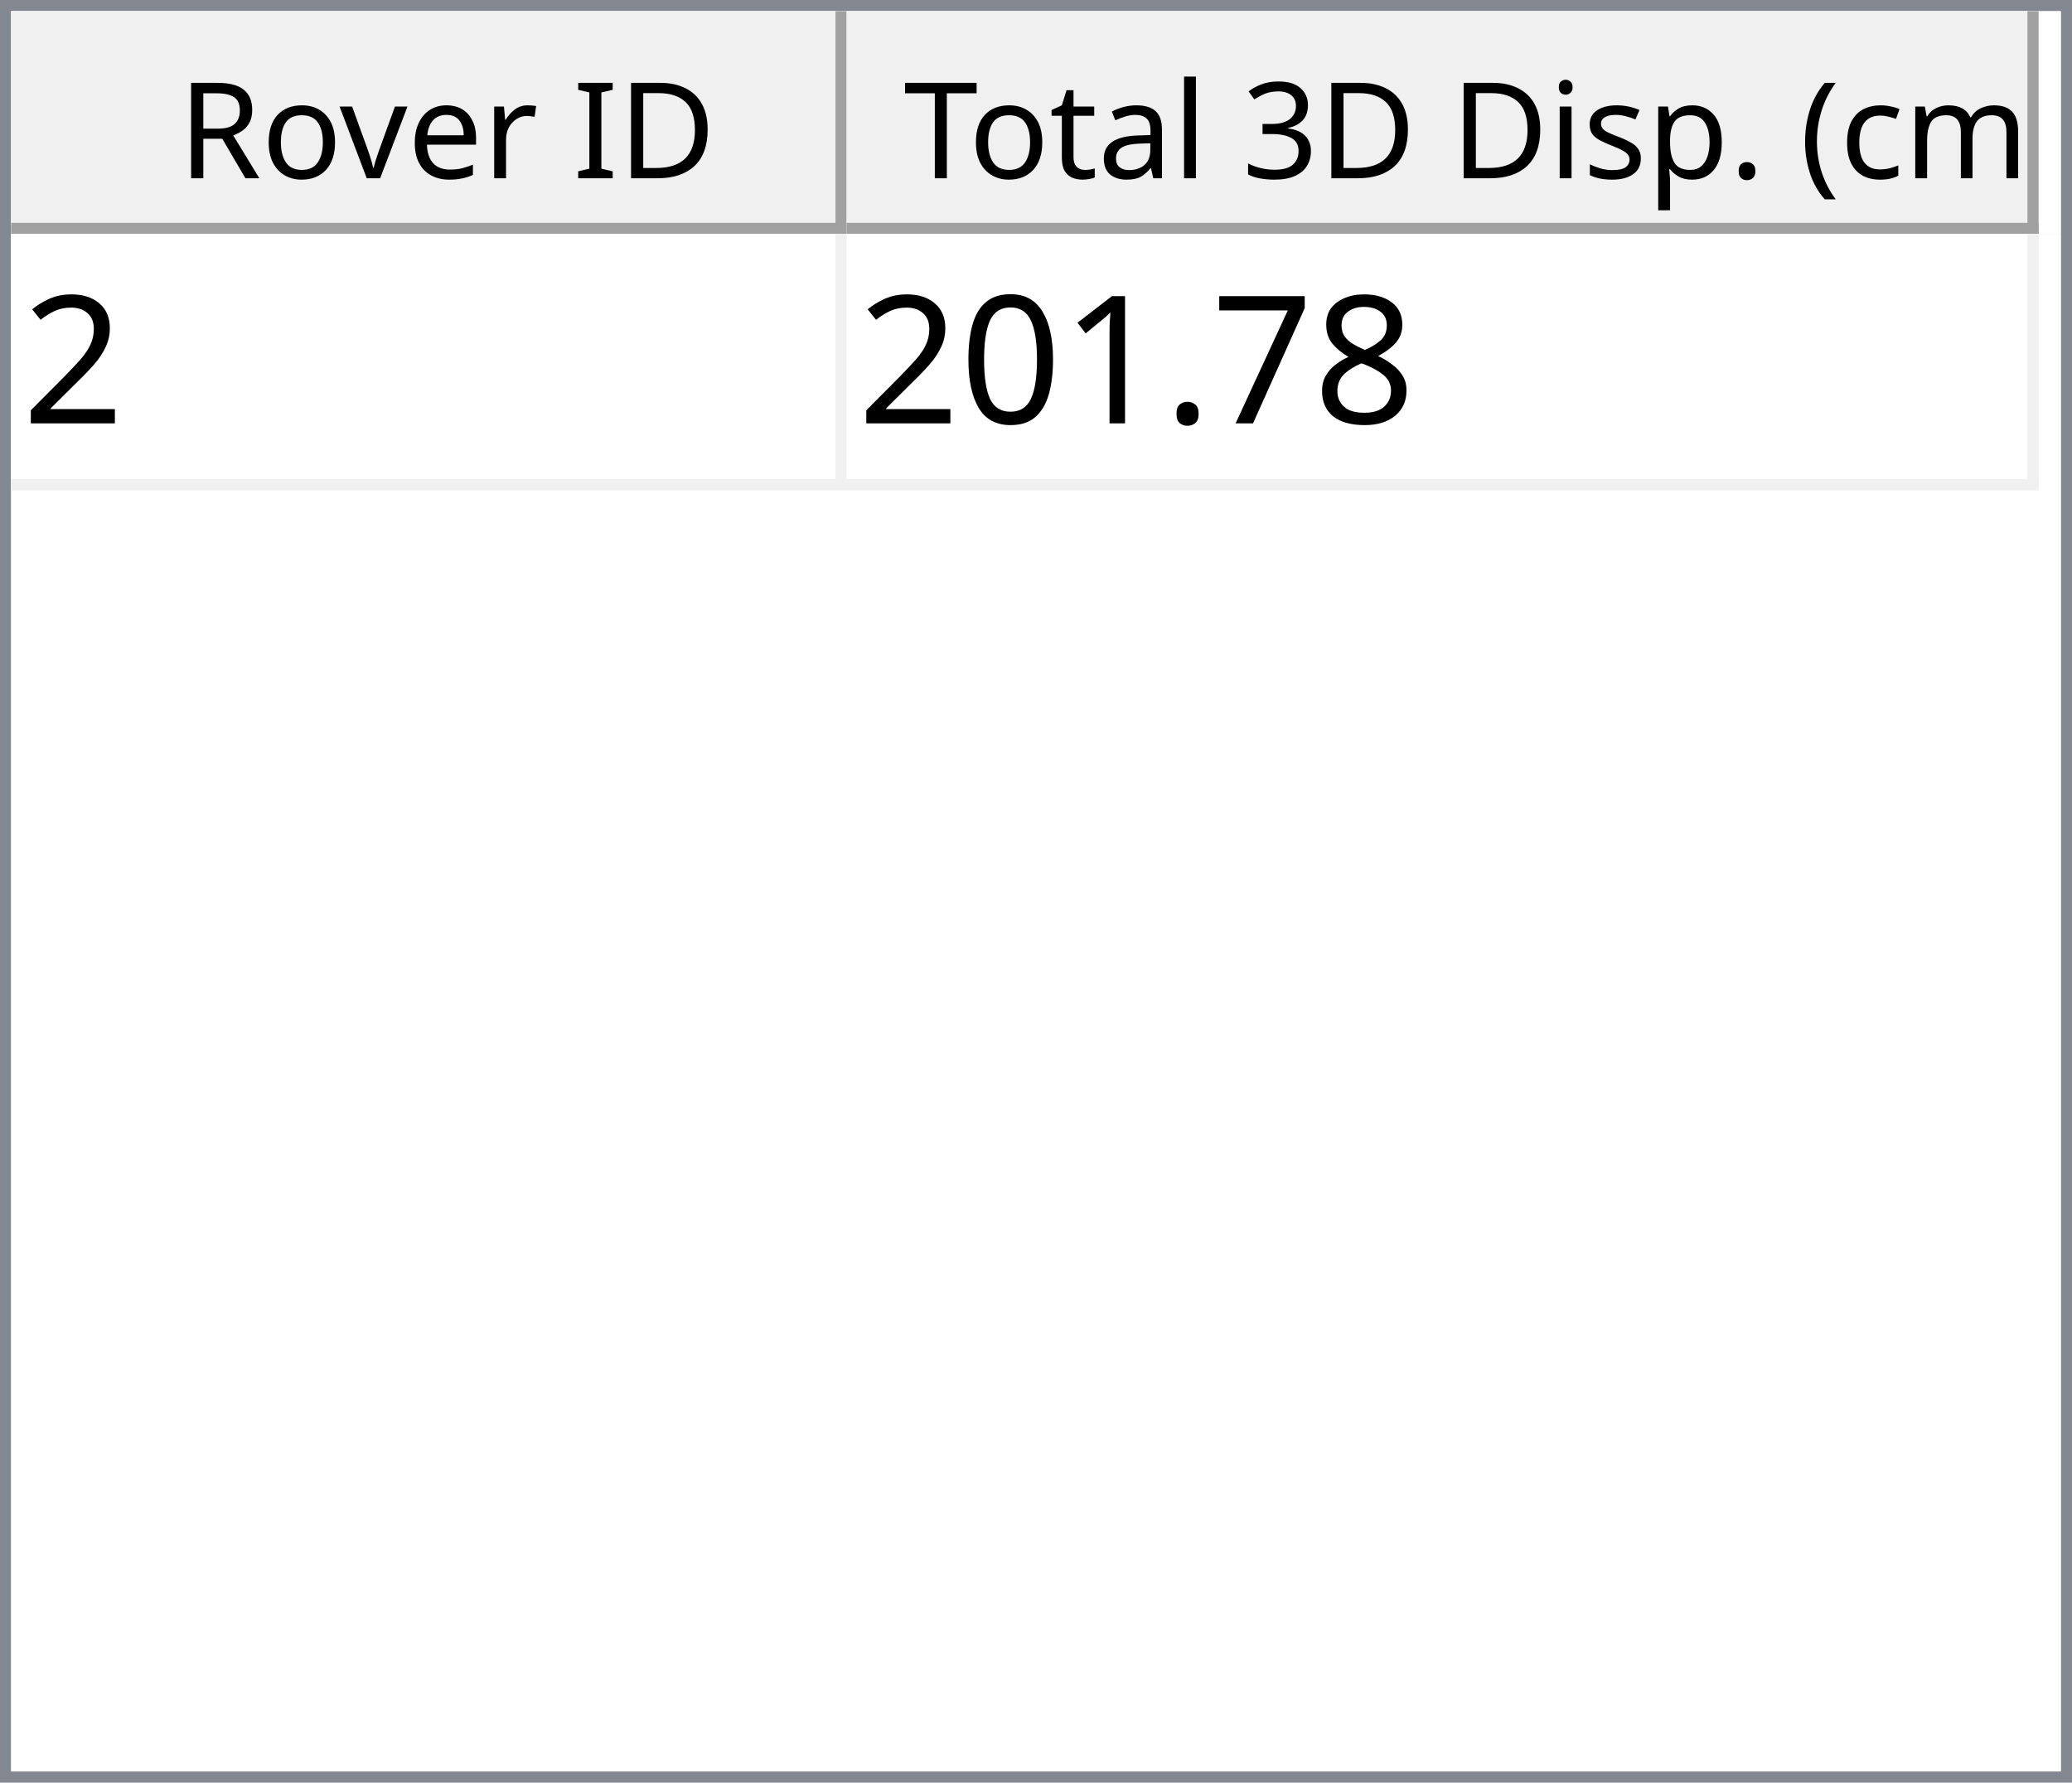
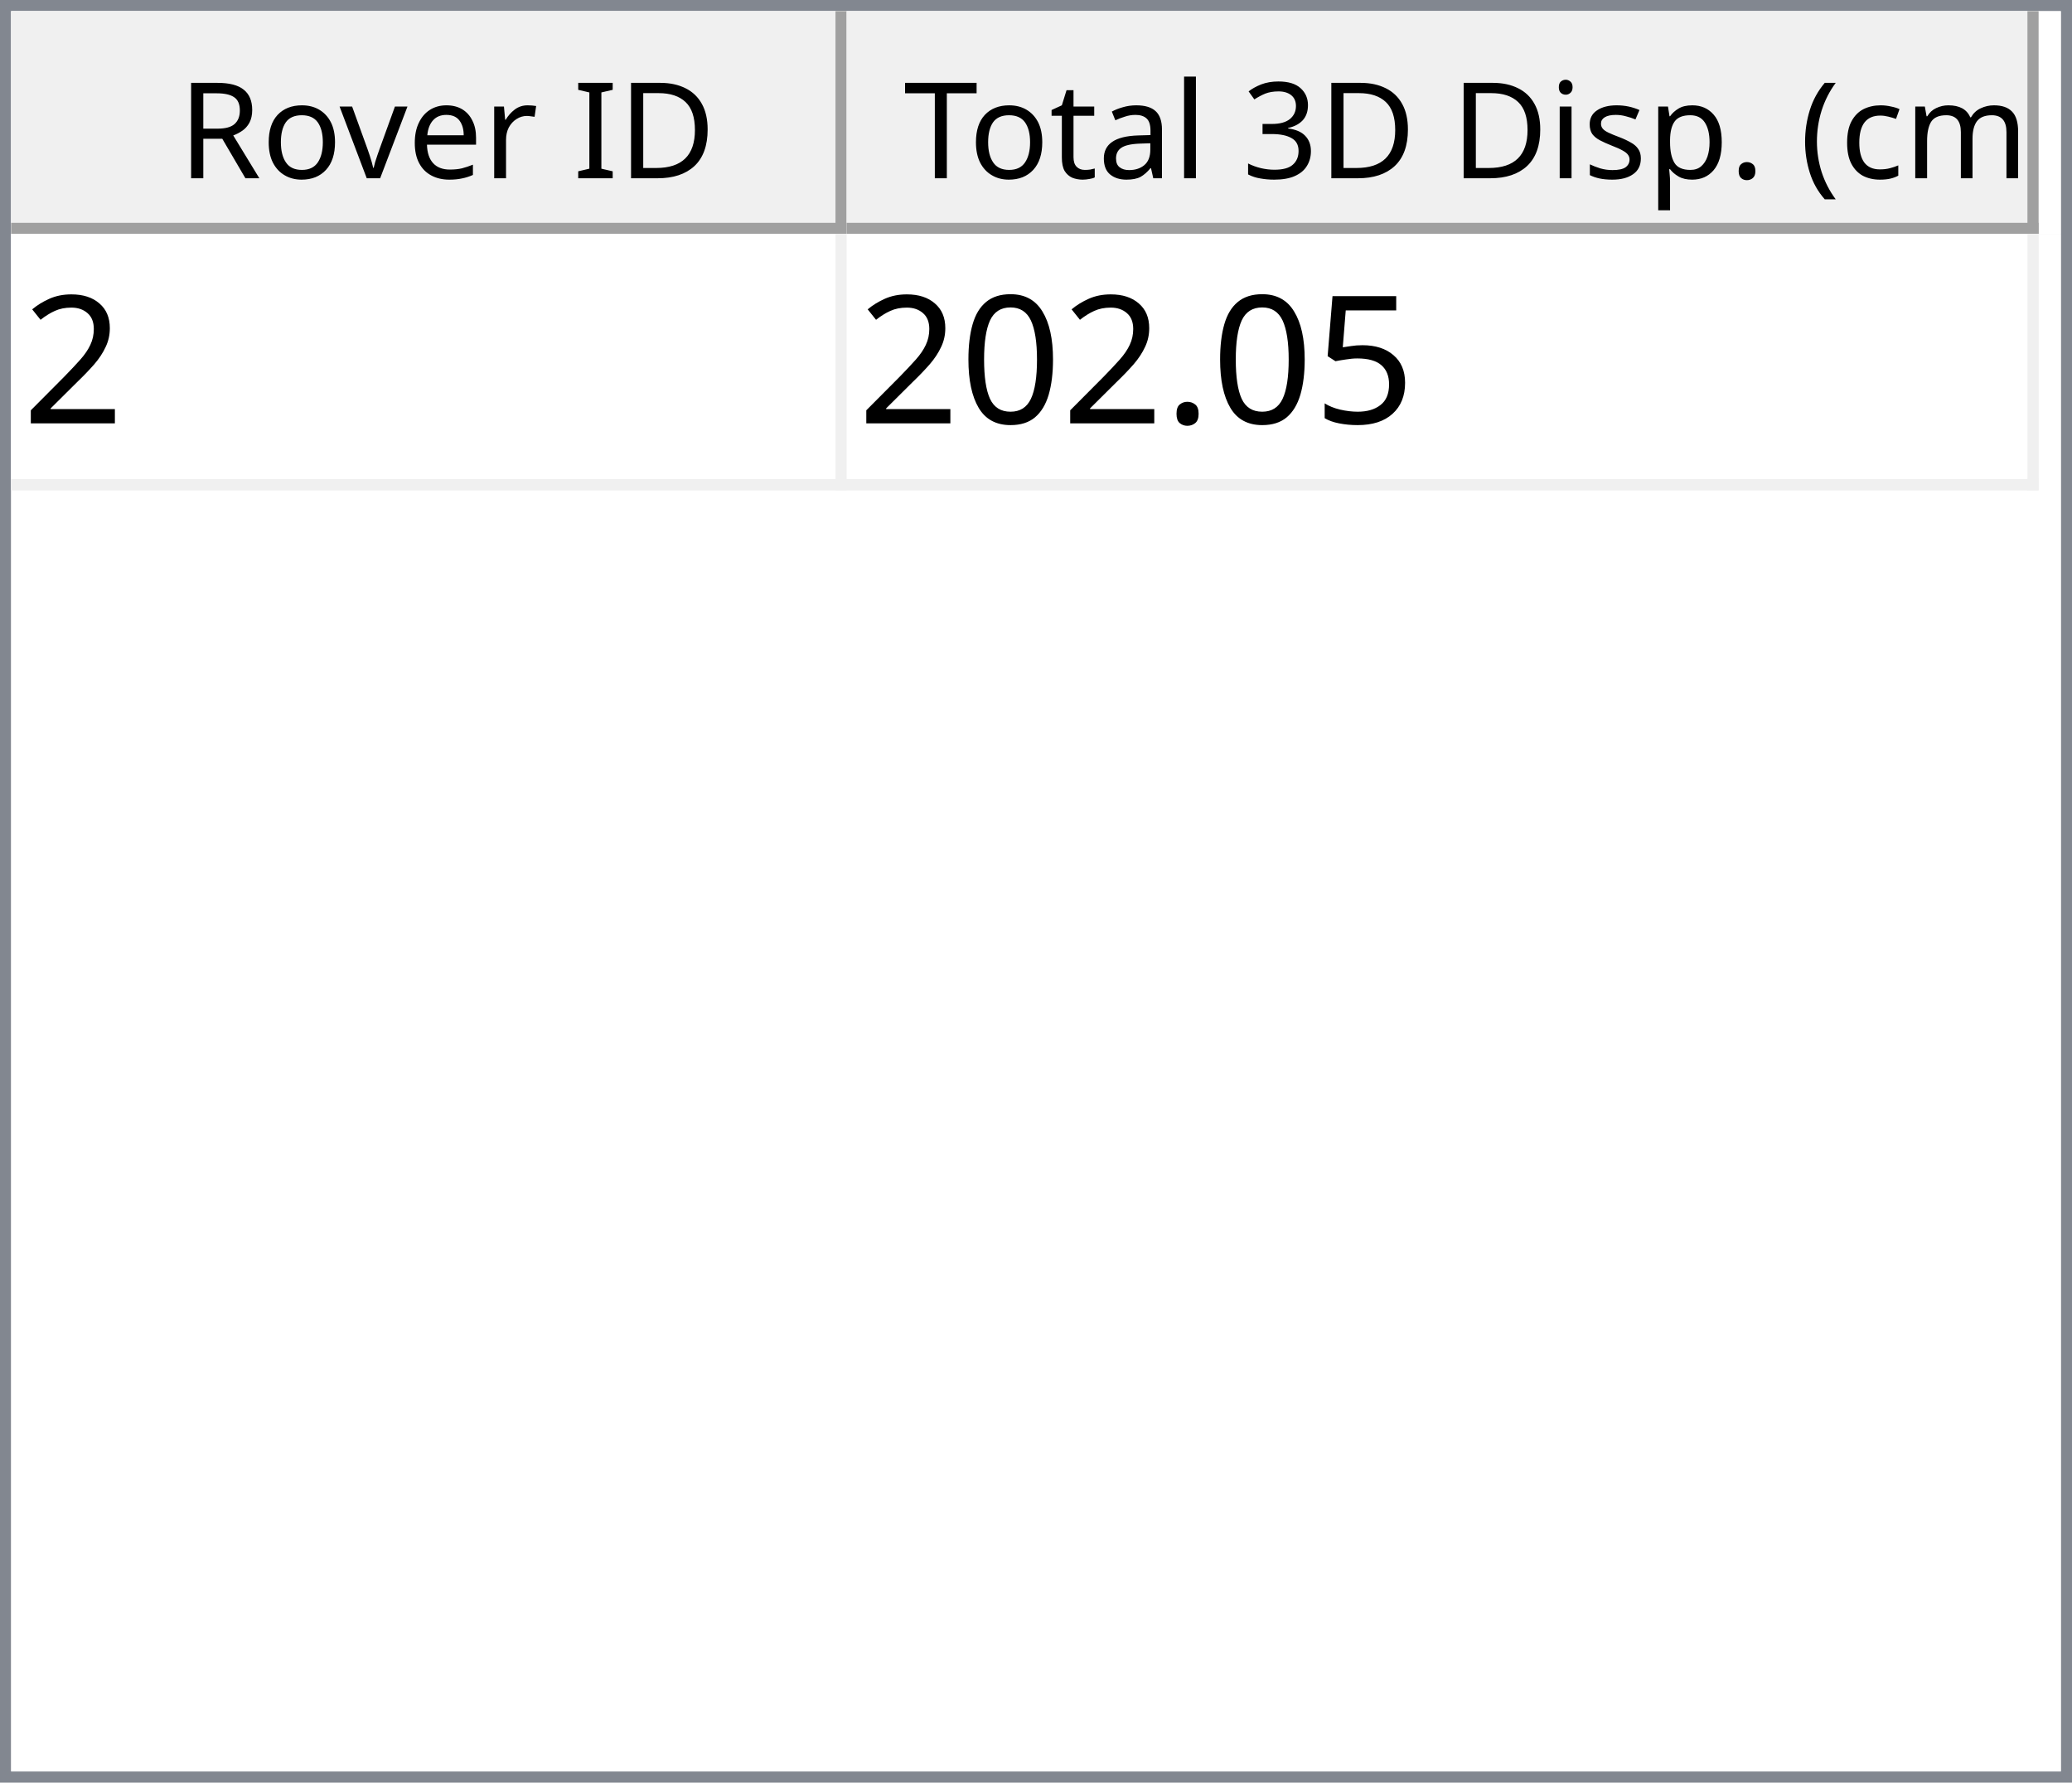
<svg xmlns="http://www.w3.org/2000/svg" style="fill-opacity:1; color-rendering:auto; color-interpolation:auto; text-rendering:auto; stroke:black; stroke-linecap:square; stroke-miterlimit:10; shape-rendering:auto; stroke-opacity:1; fill:black; stroke-dasharray:none; font-weight:normal; stroke-width:1; font-family:'Dialog'; font-style:normal; stroke-linejoin:miter; font-size:12px; stroke-dashoffset:0; image-rendering:auto;" width="186" height="160">
  <defs id="genericDefs" />
  <g>
    <defs id="defs1">
      <clipPath clipPathUnits="userSpaceOnUse" id="clipPath1">
        <path d="M0 0 L186 0 L186 160 L0 160 L0 0 Z" />
      </clipPath>
      <clipPath clipPathUnits="userSpaceOnUse" id="clipPath2">
        <path d="M0 0 L0 160 L186 160 L186 0 Z" />
      </clipPath>
      <clipPath clipPathUnits="userSpaceOnUse" id="clipPath3">
        <path d="M0 0 L0 20 L184 20 L184 0 Z" />
      </clipPath>
      <clipPath clipPathUnits="userSpaceOnUse" id="clipPath4">
        <path d="M0 0 L0 20 L75 20 L75 0 Z" />
      </clipPath>
      <clipPath clipPathUnits="userSpaceOnUse" id="clipPath5">
        <path d="M1 1 L1 19 L74 19 L74 1 Z" />
      </clipPath>
      <clipPath clipPathUnits="userSpaceOnUse" id="clipPath6">
        <path d="M0 0 L0 18 L73 18 L73 0 Z" />
      </clipPath>
      <clipPath clipPathUnits="userSpaceOnUse" id="clipPath7">
        <path d="M-0.5 -0.5 L-0.5 19.5 L74.5 19.5 L74.5 -0.5 Z" />
      </clipPath>
      <clipPath clipPathUnits="userSpaceOnUse" id="clipPath8">
        <path d="M0 0 L0 20 L107 20 L107 0 Z" />
      </clipPath>
      <clipPath clipPathUnits="userSpaceOnUse" id="clipPath9">
        <path d="M1 1 L1 19 L106 19 L106 1 Z" />
      </clipPath>
      <clipPath clipPathUnits="userSpaceOnUse" id="clipPath10">
        <path d="M0 0 L0 18 L105 18 L105 0 Z" />
      </clipPath>
      <clipPath clipPathUnits="userSpaceOnUse" id="clipPath11">
        <path d="M-0.5 -0.5 L-0.5 19.5 L106.5 19.5 L106.5 -0.5 Z" />
      </clipPath>
      <clipPath clipPathUnits="userSpaceOnUse" id="clipPath12">
        <path d="M0 0 L0 138 L184 138 L184 0 Z" />
      </clipPath>
      <clipPath clipPathUnits="userSpaceOnUse" id="clipPath13">
        <path d="M0 0 L0 23 L182 23 L182 0 Z" />
      </clipPath>
      <clipPath clipPathUnits="userSpaceOnUse" id="clipPath14">
        <path d="M-0.5 -0.5 L-0.5 22.5 L181.5 22.5 L181.5 -0.5 Z" />
      </clipPath>
      <clipPath clipPathUnits="userSpaceOnUse" id="clipPath15">
        <path d="M0 0 L0 22 L74 22 L74 0 Z" />
      </clipPath>
      <clipPath clipPathUnits="userSpaceOnUse" id="clipPath16">
        <path d="M0 0 L0 22 L106 22 L106 0 Z" />
      </clipPath>
      <font horiz-adv-x="64.551" id="font1">
        <font-face ascent="107.91" descent="25.098" units-per-em="100" style="font-style:normal; font-family:Segoe UI; font-weight:normal;" />
        <missing-glyph horiz-adv-x="64.551" d="M8.109 0 L8.109 68.266 L56.453 68.266 L56.453 0 L8.109 0 ZM15.328 7.234 L49.219 7.234 L49.219 61.031 L15.328 61.031 L15.328 7.234 Z" />
        <glyph unicode="D" horiz-adv-x="70.117" d="M9.188 0 L9.188 70.016 L28.516 70.016 Q65.531 70.016 65.531 35.891 Q65.531 19.672 55.25 9.836 Q44.969 0 27.734 0 L9.188 0 ZM17.391 62.594 L17.391 7.422 L27.828 7.422 Q41.609 7.422 49.273 14.797 Q56.938 22.172 56.938 35.688 Q56.938 62.594 28.328 62.594 L17.391 62.594 Z" />
        <glyph unicode="I" horiz-adv-x="26.611" d="M17.391 0 L9.188 0 L9.188 70.016 L17.391 70.016 L17.391 0 Z" />
        <glyph unicode=" " horiz-adv-x="27.393" d="" />
        <glyph unicode="r" horiz-adv-x="34.766" d="M34.188 41.891 Q32.078 43.5 28.125 43.5 Q23 43.5 19.555 38.672 Q16.109 33.844 16.109 25.484 L16.109 0 L8.109 0 L8.109 50 L16.109 50 L16.109 39.703 L16.312 39.703 Q18.016 44.969 21.531 47.922 Q25.047 50.875 29.391 50.875 Q32.516 50.875 34.188 50.203 L34.188 41.891 Z" />
        <glyph unicode="e" horiz-adv-x="52.295" d="M48.297 23 L12.984 23 Q13.188 14.656 17.484 10.109 Q21.781 5.562 29.297 5.562 Q37.75 5.562 44.828 11.141 L44.828 3.609 Q38.234 -1.172 27.391 -1.172 Q16.797 -1.172 10.742 5.641 Q4.688 12.453 4.688 24.812 Q4.688 36.469 11.305 43.82 Q17.922 51.172 27.734 51.172 Q37.547 51.172 42.922 44.828 Q48.297 38.484 48.297 27.203 L48.297 23 ZM40.094 29.781 Q40.047 36.719 36.75 40.578 Q33.453 44.438 27.594 44.438 Q21.922 44.438 17.969 40.383 Q14.016 36.328 13.094 29.781 L40.094 29.781 Z" />
        <glyph unicode="v" horiz-adv-x="47.9" d="M47.406 50 L27.484 0 L19.625 0 L0.688 50 L9.469 50 L22.172 13.672 Q23.578 9.672 23.922 6.688 L24.125 6.688 Q24.609 10.453 25.688 13.484 L38.969 50 L47.406 50 Z" />
        <glyph unicode="o" horiz-adv-x="58.594" d="M29 -1.172 Q17.922 -1.172 11.305 5.836 Q4.688 12.844 4.688 24.422 Q4.688 37.016 11.57 44.094 Q18.453 51.172 30.172 51.172 Q41.359 51.172 47.633 44.289 Q53.906 37.406 53.906 25.203 Q53.906 13.234 47.141 6.031 Q40.375 -1.172 29 -1.172 ZM29.594 44.438 Q21.875 44.438 17.383 39.188 Q12.891 33.938 12.891 24.703 Q12.891 15.828 17.43 10.695 Q21.969 5.562 29.594 5.562 Q37.359 5.562 41.531 10.594 Q45.703 15.625 45.703 24.906 Q45.703 34.281 41.531 39.359 Q37.359 44.438 29.594 44.438 Z" />
        <glyph unicode="R" horiz-adv-x="59.814" d="M59.375 0 L49.609 0 L37.891 19.625 Q36.281 22.359 34.766 24.289 Q33.25 26.219 31.664 27.438 Q30.078 28.656 28.25 29.219 Q26.422 29.781 24.125 29.781 L17.391 29.781 L17.391 0 L9.188 0 L9.188 70.016 L30.078 70.016 Q34.672 70.016 38.555 68.867 Q42.438 67.719 45.289 65.375 Q48.141 63.031 49.758 59.547 Q51.375 56.062 51.375 51.375 Q51.375 47.703 50.273 44.656 Q49.172 41.609 47.148 39.211 Q45.125 36.812 42.266 35.133 Q39.406 33.453 35.844 32.516 L35.844 32.328 Q37.594 31.547 38.891 30.547 Q40.188 29.547 41.359 28.18 Q42.531 26.812 43.68 25.078 Q44.828 23.344 46.234 21.047 L59.375 0 ZM17.391 62.594 L17.391 37.203 L28.516 37.203 Q31.594 37.203 34.203 38.133 Q36.812 39.062 38.719 40.797 Q40.625 42.531 41.703 45.047 Q42.781 47.562 42.781 50.688 Q42.781 56.297 39.141 59.445 Q35.5 62.594 28.609 62.594 L17.391 62.594 Z" />
        <glyph unicode=")" horiz-adv-x="30.176" d="M8.297 -15.922 L1.172 -15.922 Q16.406 2.344 16.406 26.812 Q16.406 51.469 1.078 70.016 L8.297 70.016 Q23.531 52.156 23.531 26.703 Q23.531 1.375 8.297 -15.922 Z" />
        <glyph unicode="m" horiz-adv-x="86.133" d="M79.109 0 L71.094 0 L71.094 28.719 Q71.094 37.016 68.531 40.727 Q65.969 44.438 59.906 44.438 Q54.781 44.438 51.195 39.75 Q47.609 35.062 47.609 28.516 L47.609 0 L39.594 0 L39.594 29.688 Q39.594 44.438 28.219 44.438 Q22.953 44.438 19.531 40.016 Q16.109 35.594 16.109 28.516 L16.109 0 L8.109 0 L8.109 50 L16.109 50 L16.109 42.094 L16.312 42.094 Q21.625 51.172 31.844 51.172 Q36.969 51.172 40.773 48.312 Q44.578 45.453 46 40.828 Q51.562 51.172 62.594 51.172 Q79.109 51.172 79.109 30.812 L79.109 0 Z" />
        <glyph unicode="c" horiz-adv-x="46.191" d="M42.188 2.297 Q36.422 -1.172 28.516 -1.172 Q17.828 -1.172 11.258 5.789 Q4.688 12.75 4.688 23.828 Q4.688 36.188 11.766 43.68 Q18.844 51.172 30.672 51.172 Q37.25 51.172 42.281 48.734 L42.281 40.531 Q36.719 44.438 30.375 44.438 Q22.703 44.438 17.797 38.945 Q12.891 33.453 12.891 24.516 Q12.891 15.719 17.508 10.641 Q22.125 5.562 29.891 5.562 Q36.422 5.562 42.188 9.906 L42.188 2.297 Z" />
        <glyph unicode="(" horiz-adv-x="30.176" d="M29.109 -15.922 L21.969 -15.922 Q6.844 1.375 6.844 26.703 Q6.844 52.156 21.969 70.016 L29.203 70.016 Q13.875 51.469 13.875 26.812 Q13.875 2.344 29.109 -15.922 Z" />
        <glyph unicode="." horiz-adv-x="21.68" d="M10.891 -1.078 Q8.641 -1.078 7.055 0.539 Q5.469 2.156 5.469 4.391 Q5.469 6.641 7.055 8.273 Q8.641 9.906 10.891 9.906 Q13.188 9.906 14.797 8.273 Q16.406 6.641 16.406 4.391 Q16.406 2.156 14.797 0.539 Q13.188 -1.078 10.891 -1.078 Z" />
        <glyph unicode="p" horiz-adv-x="58.789" d="M16.312 7.234 L16.109 7.234 L16.109 -23 L8.109 -23 L8.109 50 L16.109 50 L16.109 41.219 L16.312 41.219 Q22.219 51.172 33.594 51.172 Q43.266 51.172 48.688 44.461 Q54.109 37.75 54.109 26.469 Q54.109 13.922 48 6.375 Q41.891 -1.172 31.297 -1.172 Q21.578 -1.172 16.312 7.234 ZM16.109 27.391 L16.109 20.406 Q16.109 14.203 20.141 9.883 Q24.172 5.562 30.375 5.562 Q37.641 5.562 41.773 11.133 Q45.906 16.703 45.906 26.609 Q45.906 34.969 42.047 39.703 Q38.188 44.438 31.594 44.438 Q24.609 44.438 20.359 39.578 Q16.109 34.719 16.109 27.391 Z" />
        <glyph unicode="s" horiz-adv-x="42.432" d="M5.078 1.812 L5.078 10.406 Q11.625 5.562 19.484 5.562 Q30.031 5.562 30.031 12.594 Q30.031 14.594 29.125 15.992 Q28.219 17.391 26.68 18.461 Q25.141 19.531 23.07 20.383 Q21 21.234 18.609 22.172 Q15.281 23.484 12.766 24.828 Q10.25 26.172 8.57 27.859 Q6.891 29.547 6.031 31.695 Q5.172 33.844 5.172 36.719 Q5.172 40.234 6.789 42.945 Q8.406 45.656 11.086 47.484 Q13.766 49.312 17.211 50.242 Q20.656 51.172 24.312 51.172 Q30.812 51.172 35.938 48.922 L35.938 40.828 Q30.422 44.438 23.25 44.438 Q21 44.438 19.195 43.922 Q17.391 43.406 16.094 42.477 Q14.797 41.547 14.086 40.258 Q13.375 38.969 13.375 37.406 Q13.375 35.453 14.086 34.133 Q14.797 32.812 16.164 31.789 Q17.531 30.766 19.484 29.938 Q21.438 29.109 23.922 28.125 Q27.25 26.859 29.883 25.516 Q32.516 24.172 34.375 22.484 Q36.234 20.797 37.234 18.602 Q38.234 16.406 38.234 13.375 Q38.234 9.672 36.602 6.938 Q34.969 4.203 32.234 2.398 Q29.5 0.594 25.93 -0.289 Q22.359 -1.172 18.453 -1.172 Q10.75 -1.172 5.078 1.812 Z" />
        <glyph unicode="i" horiz-adv-x="24.219" d="M12.203 62.703 Q10.062 62.703 8.547 64.164 Q7.031 65.625 7.031 67.875 Q7.031 70.125 8.547 71.609 Q10.062 73.094 12.203 73.094 Q14.406 73.094 15.945 71.609 Q17.484 70.125 17.484 67.875 Q17.484 65.719 15.945 64.211 Q14.406 62.703 12.203 62.703 ZM16.109 0 L8.109 0 L8.109 50 L16.109 50 L16.109 0 Z" />
        <glyph unicode="3" horiz-adv-x="53.906" d="M46.531 19.828 Q46.531 15.094 44.75 11.211 Q42.969 7.328 39.719 4.57 Q36.469 1.812 31.93 0.297 Q27.391 -1.219 21.922 -1.219 Q11.922 -1.219 6 2.594 L6 11.188 Q13.094 5.609 22.219 5.609 Q25.875 5.609 28.828 6.539 Q31.781 7.469 33.906 9.227 Q36.031 10.984 37.18 13.477 Q38.328 15.969 38.328 19.094 Q38.328 32.812 18.797 32.812 L12.984 32.812 L12.984 39.594 L18.5 39.594 Q35.797 39.594 35.797 52.484 Q35.797 64.406 22.609 64.406 Q15.188 64.406 8.688 59.422 L8.688 67.188 Q15.375 71.188 24.609 71.188 Q29 71.188 32.57 69.969 Q36.141 68.75 38.68 66.555 Q41.219 64.359 42.609 61.281 Q44 58.203 44 54.5 Q44 40.672 30.031 36.719 L30.031 36.531 Q33.594 36.141 36.625 34.797 Q39.656 33.453 41.852 31.305 Q44.047 29.156 45.289 26.25 Q46.531 23.344 46.531 19.828 Z" />
        <glyph unicode="l" horiz-adv-x="24.219" d="M16.109 0 L8.109 0 L8.109 74.031 L16.109 74.031 L16.109 0 Z" />
        <glyph unicode="a" horiz-adv-x="50.879" d="M43.891 0 L35.891 0 L35.891 7.812 L35.688 7.812 Q30.469 -1.172 20.312 -1.172 Q12.844 -1.172 8.617 2.781 Q4.391 6.734 4.391 13.281 Q4.391 27.297 20.906 29.594 L35.891 31.688 Q35.891 44.438 25.594 44.438 Q16.547 44.438 9.281 38.281 L9.281 46.484 Q16.656 51.172 26.266 51.172 Q43.891 51.172 43.891 32.516 L43.891 0 ZM35.891 25.297 L23.828 23.641 Q18.266 22.859 15.43 20.875 Q12.594 18.891 12.594 13.875 Q12.594 10.203 15.211 7.883 Q17.828 5.562 22.172 5.562 Q28.125 5.562 32.008 9.742 Q35.891 13.922 35.891 20.312 L35.891 25.297 Z" />
        <glyph unicode="t" horiz-adv-x="33.887" d="M31.297 0.484 Q28.469 -1.078 23.828 -1.078 Q10.688 -1.078 10.688 13.578 L10.688 43.172 L2.094 43.172 L2.094 50 L10.688 50 L10.688 62.203 L18.703 64.797 L18.703 50 L31.297 50 L31.297 43.172 L18.703 43.172 L18.703 14.984 Q18.703 9.969 20.414 7.82 Q22.125 5.672 26.078 5.672 Q29.109 5.672 31.297 7.328 L31.297 0.484 Z" />
        <glyph unicode="T" horiz-adv-x="52.393" d="M50.594 62.594 L30.375 62.594 L30.375 0 L22.172 0 L22.172 62.594 L2 62.594 L2 70.016 L50.594 70.016 L50.594 62.594 Z" />
      </font>
      <font horiz-adv-x="75.0" id="font2">
        <font-face ascent="100.537" descent="21.973" units-per-em="100" style="font-style:normal; font-family:sans-serif; font-weight:normal;" />
        <missing-glyph horiz-adv-x="75.0" d="M12.5 0 L12.5 62.5 L62.5 62.5 L62.5 0 L12.5 0 ZM14.062 1.562 L60.938 1.562 L60.938 60.938 L14.062 60.938 L14.062 1.562 Z" />
        <glyph unicode="2" horiz-adv-x="55.615" d="M50.344 8.453 L50.344 0 L3.031 0 Q2.938 3.172 4.047 6.109 Q5.859 10.938 9.836 15.625 Q13.812 20.312 21.344 26.469 Q33.016 36.031 37.117 41.625 Q41.219 47.219 41.219 52.203 Q41.219 57.422 37.477 61.008 Q33.734 64.594 27.734 64.594 Q21.391 64.594 17.578 60.789 Q13.766 56.984 13.719 50.25 L4.688 51.172 Q5.609 61.281 11.664 66.578 Q17.719 71.875 27.938 71.875 Q38.234 71.875 44.242 66.164 Q50.25 60.453 50.25 52 Q50.25 47.703 48.492 43.555 Q46.734 39.406 42.656 34.812 Q38.578 30.219 29.109 22.219 Q21.188 15.578 18.945 13.211 Q16.703 10.844 15.234 8.453 L50.344 8.453 Z" />
-         <glyph unicode="8" horiz-adv-x="55.615" d="M17.672 38.812 Q12.203 40.828 9.57 44.539 Q6.938 48.25 6.938 53.422 Q6.938 61.234 12.555 66.555 Q18.172 71.875 27.484 71.875 Q36.859 71.875 42.578 66.43 Q48.297 60.984 48.297 53.172 Q48.297 48.188 45.68 44.508 Q43.062 40.828 37.75 38.812 Q44.344 36.672 47.781 31.883 Q51.219 27.094 51.219 20.453 Q51.219 11.281 44.727 5.031 Q38.234 -1.219 27.641 -1.219 Q17.047 -1.219 10.547 5.055 Q4.047 11.328 4.047 20.703 Q4.047 27.688 7.594 32.398 Q11.141 37.109 17.672 38.812 ZM15.922 53.719 Q15.922 48.641 19.195 45.414 Q22.469 42.188 27.688 42.188 Q32.766 42.188 36.016 45.383 Q39.266 48.578 39.266 53.219 Q39.266 58.062 35.914 61.359 Q32.562 64.656 27.594 64.656 Q22.562 64.656 19.242 61.43 Q15.922 58.203 15.922 53.719 ZM13.094 20.656 Q13.094 16.891 14.875 13.375 Q16.656 9.859 20.172 7.93 Q23.688 6 27.734 6 Q34.031 6 38.133 10.055 Q42.234 14.109 42.234 20.359 Q42.234 26.703 38.016 30.859 Q33.797 35.016 27.438 35.016 Q21.234 35.016 17.164 30.914 Q13.094 26.812 13.094 20.656 Z" />
-         <glyph unicode="7" horiz-adv-x="55.615" d="M4.734 62.203 L4.734 70.656 L51.078 70.656 L51.078 63.812 Q44.234 56.547 37.523 44.484 Q30.812 32.422 27.156 19.672 Q24.516 10.688 23.781 0 L14.75 0 Q14.891 8.453 18.062 20.414 Q21.234 32.375 27.172 43.484 Q33.109 54.594 39.797 62.203 L4.734 62.203 Z" />
+         <glyph unicode="5" horiz-adv-x="55.615" d="M4.156 18.75 L13.375 19.531 Q14.406 12.797 18.141 9.398 Q21.875 6 27.156 6 Q33.5 6 37.891 10.789 Q42.281 15.578 42.281 23.484 Q42.281 31 38.062 35.352 Q33.844 39.703 27 39.703 Q22.75 39.703 19.336 37.773 Q15.922 35.844 13.969 32.766 L5.719 33.844 L12.641 70.609 L48.25 70.609 L48.25 62.203 L19.672 62.203 L15.828 42.969 Q22.266 47.469 29.344 47.469 Q38.719 47.469 45.164 40.969 Q51.609 34.469 51.609 24.266 Q51.609 14.547 45.953 7.469 Q39.062 -1.219 27.156 -1.219 Q17.391 -1.219 11.211 4.25 Q5.031 9.719 4.156 18.75 Z" />
        <glyph unicode="." horiz-adv-x="27.783" d="M9.078 0 L9.078 10.016 L19.094 10.016 L19.094 0 L9.078 0 Z" />
-         <glyph unicode="1" horiz-adv-x="55.615" d="M37.25 0 L28.469 0 L28.469 56 Q25.297 52.984 20.141 49.953 Q14.984 46.922 10.891 45.406 L10.891 53.906 Q18.266 57.375 23.781 62.305 Q29.297 67.234 31.594 71.875 L37.25 71.875 L37.25 0 Z" />
        <glyph unicode="0" horiz-adv-x="55.615" d="M4.156 35.297 Q4.156 48 6.766 55.742 Q9.375 63.484 14.523 67.68 Q19.672 71.875 27.484 71.875 Q33.25 71.875 37.594 69.555 Q41.938 67.234 44.773 62.867 Q47.609 58.5 49.219 52.227 Q50.828 45.953 50.828 35.297 Q50.828 22.703 48.242 14.969 Q45.656 7.234 40.508 3.008 Q35.359 -1.219 27.484 -1.219 Q17.141 -1.219 11.234 6.203 Q4.156 15.141 4.156 35.297 ZM13.188 35.297 Q13.188 17.672 17.312 11.836 Q21.438 6 27.484 6 Q33.547 6 37.672 11.859 Q41.797 17.719 41.797 35.297 Q41.797 52.984 37.672 58.789 Q33.547 64.594 27.391 64.594 Q21.344 64.594 17.719 59.469 Q13.188 52.938 13.188 35.297 Z" />
      </font>
    </defs>
    <g style="fill:white; stroke:white;">
      <rect x="0" y="0" width="186" style="clip-path:url(#clipPath1); stroke:none;" height="160" />
    </g>
    <g style="fill:white; text-rendering:optimizeSpeed; color-rendering:optimizeSpeed; image-rendering:optimizeSpeed; shape-rendering:crispEdges; stroke:white; color-interpolation:sRGB;">
      <rect x="0" width="186" height="160" y="0" style="stroke:none;" />
      <path style="stroke:none;" d="M0 160 L186 160 L186 0 L0 0 Z" />
    </g>
    <g style="fill:rgb(240,240,240); font-family:'Segoe UI'; stroke:rgb(240,240,240);">
      <rect x="0" y="0" width="186" style="clip-path:url(#clipPath2); stroke:none;" height="160" />
    </g>
    <g style="fill:rgb(130,135,144); font-family:'Segoe UI'; stroke:rgb(130,135,144);">
      <path d="M0 0 L186 0 L186 160 L0 160 L0 0 ZM1 1 L185 1 L185 159 L1 159 L1 1 Z" style="fill-rule:evenodd; clip-path:url(#clipPath2); stroke:none;" />
    </g>
    <g style="fill:white; font-family:'Segoe UI'; stroke:white;" transform="translate(1,1)">
      <rect x="0" y="0" width="184" style="clip-path:url(#clipPath3); stroke:none;" height="20" />
    </g>
    <g style="fill:rgb(240,240,240); font-family:'Segoe UI'; stroke:rgb(240,240,240);" transform="translate(1,1)">
      <rect x="0" y="0" width="75" style="clip-path:url(#clipPath4); stroke:none;" height="20" />
    </g>
    <g style="font-family:'Segoe UI';" transform="translate(2,2)">
      <text x="14" xml:space="preserve" y="14" style="clip-path:url(#clipPath6); stroke:none;">Rover ID</text>
    </g>
    <g style="fill:rgb(160,160,160); font-family:'Segoe UI'; stroke:rgb(160,160,160); stroke-linejoin:bevel;" transform="translate(1.5,1.5)">
      <line x1="74" x2="74" y1="0" style="fill:none; clip-path:url(#clipPath7);" y2="19" />
    </g>
    <g style="fill:rgb(160,160,160); font-family:'Segoe UI'; stroke:rgb(160,160,160); stroke-linejoin:bevel;" transform="matrix(1,0,0,1,1,1) translate(0.5,0.5)">
      <line x1="0" x2="74" y1="19" style="fill:none; clip-path:url(#clipPath7);" y2="19" />
    </g>
    <g style="fill:rgb(240,240,240); font-family:'Segoe UI'; stroke:rgb(240,240,240);" transform="translate(76,1)">
      <rect x="0" y="0" width="107" style="clip-path:url(#clipPath8); stroke:none;" height="20" />
    </g>
    <g style="font-family:'Segoe UI';" transform="translate(77,2)">
      <text x="1" xml:space="preserve" y="14" style="clip-path:url(#clipPath10); stroke:none;"> Total 3D Disp. (cm)</text>
    </g>
    <g style="fill:rgb(160,160,160); font-family:'Segoe UI'; stroke:rgb(160,160,160); stroke-linejoin:bevel;" transform="translate(76.5,1.5)">
      <line x1="106" x2="106" y1="0" style="fill:none; clip-path:url(#clipPath11);" y2="19" />
    </g>
    <g style="fill:rgb(160,160,160); font-family:'Segoe UI'; stroke:rgb(160,160,160); stroke-linejoin:bevel;" transform="matrix(1,0,0,1,76,1) translate(0.5,0.5)">
      <line x1="0" x2="106" y1="19" style="fill:none; clip-path:url(#clipPath11);" y2="19" />
    </g>
    <g style="fill:white; font-family:'Segoe UI'; stroke:white;" transform="translate(1,21)">
      <rect x="0" y="0" width="184" style="clip-path:url(#clipPath12); stroke:none;" height="138" />
    </g>
    <g style="fill:rgb(240,240,240); font-size:16px; font-family:sans-serif; stroke:rgb(240,240,240);" transform="translate(1,21)">
      <rect x="0" y="0" width="182" style="clip-path:url(#clipPath13); stroke:none;" height="23" />
      <line transform="translate(0.5,0.5)" x1="0" x2="181" y1="22" style="clip-path:url(#clipPath14); fill:none; stroke-linejoin:bevel;" y2="22" />
    </g>
    <g transform="matrix(1,0,0,1,1,21) translate(0.5,0.5)" style="fill:rgb(240,240,240); font-size:16px; font-family:sans-serif; stroke:rgb(240,240,240); stroke-linejoin:bevel;">
      <line x1="74" x2="74" y1="0" style="fill:none; clip-path:url(#clipPath14);" y2="22" />
    </g>
    <g transform="matrix(1,0,0,1,1,21) translate(0.5,0.5)" style="fill:rgb(240,240,240); font-size:16px; font-family:sans-serif; stroke:rgb(240,240,240); stroke-linejoin:bevel;">
      <line x1="181" x2="181" y1="0" style="fill:none; clip-path:url(#clipPath14);" y2="22" />
    </g>
    <g style="fill:white; font-size:16px; font-family:sans-serif; stroke:white;" transform="matrix(1,0,0,1,1,21)">
      <rect x="0" y="0" width="74" style="clip-path:url(#clipPath15); stroke:none;" height="22" />
      <text x="1" y="17" style="fill:black; clip-path:url(#clipPath15); stroke:none;" xml:space="preserve">2</text>
    </g>
    <g style="fill:white; font-size:16px; font-family:sans-serif; stroke:white;" transform="matrix(1,0,0,1,1,21) translate(75,0)">
      <rect x="0" y="0" width="106" style="clip-path:url(#clipPath16); stroke:none;" height="22" />
-       <text x="1" y="17" style="fill:black; clip-path:url(#clipPath16); stroke:none;" xml:space="preserve">201.78</text>
+       <text x="1" y="17" style="fill:black; clip-path:url(#clipPath16); stroke:none;" xml:space="preserve">202.05</text>
    </g>
  </g>
</svg>
